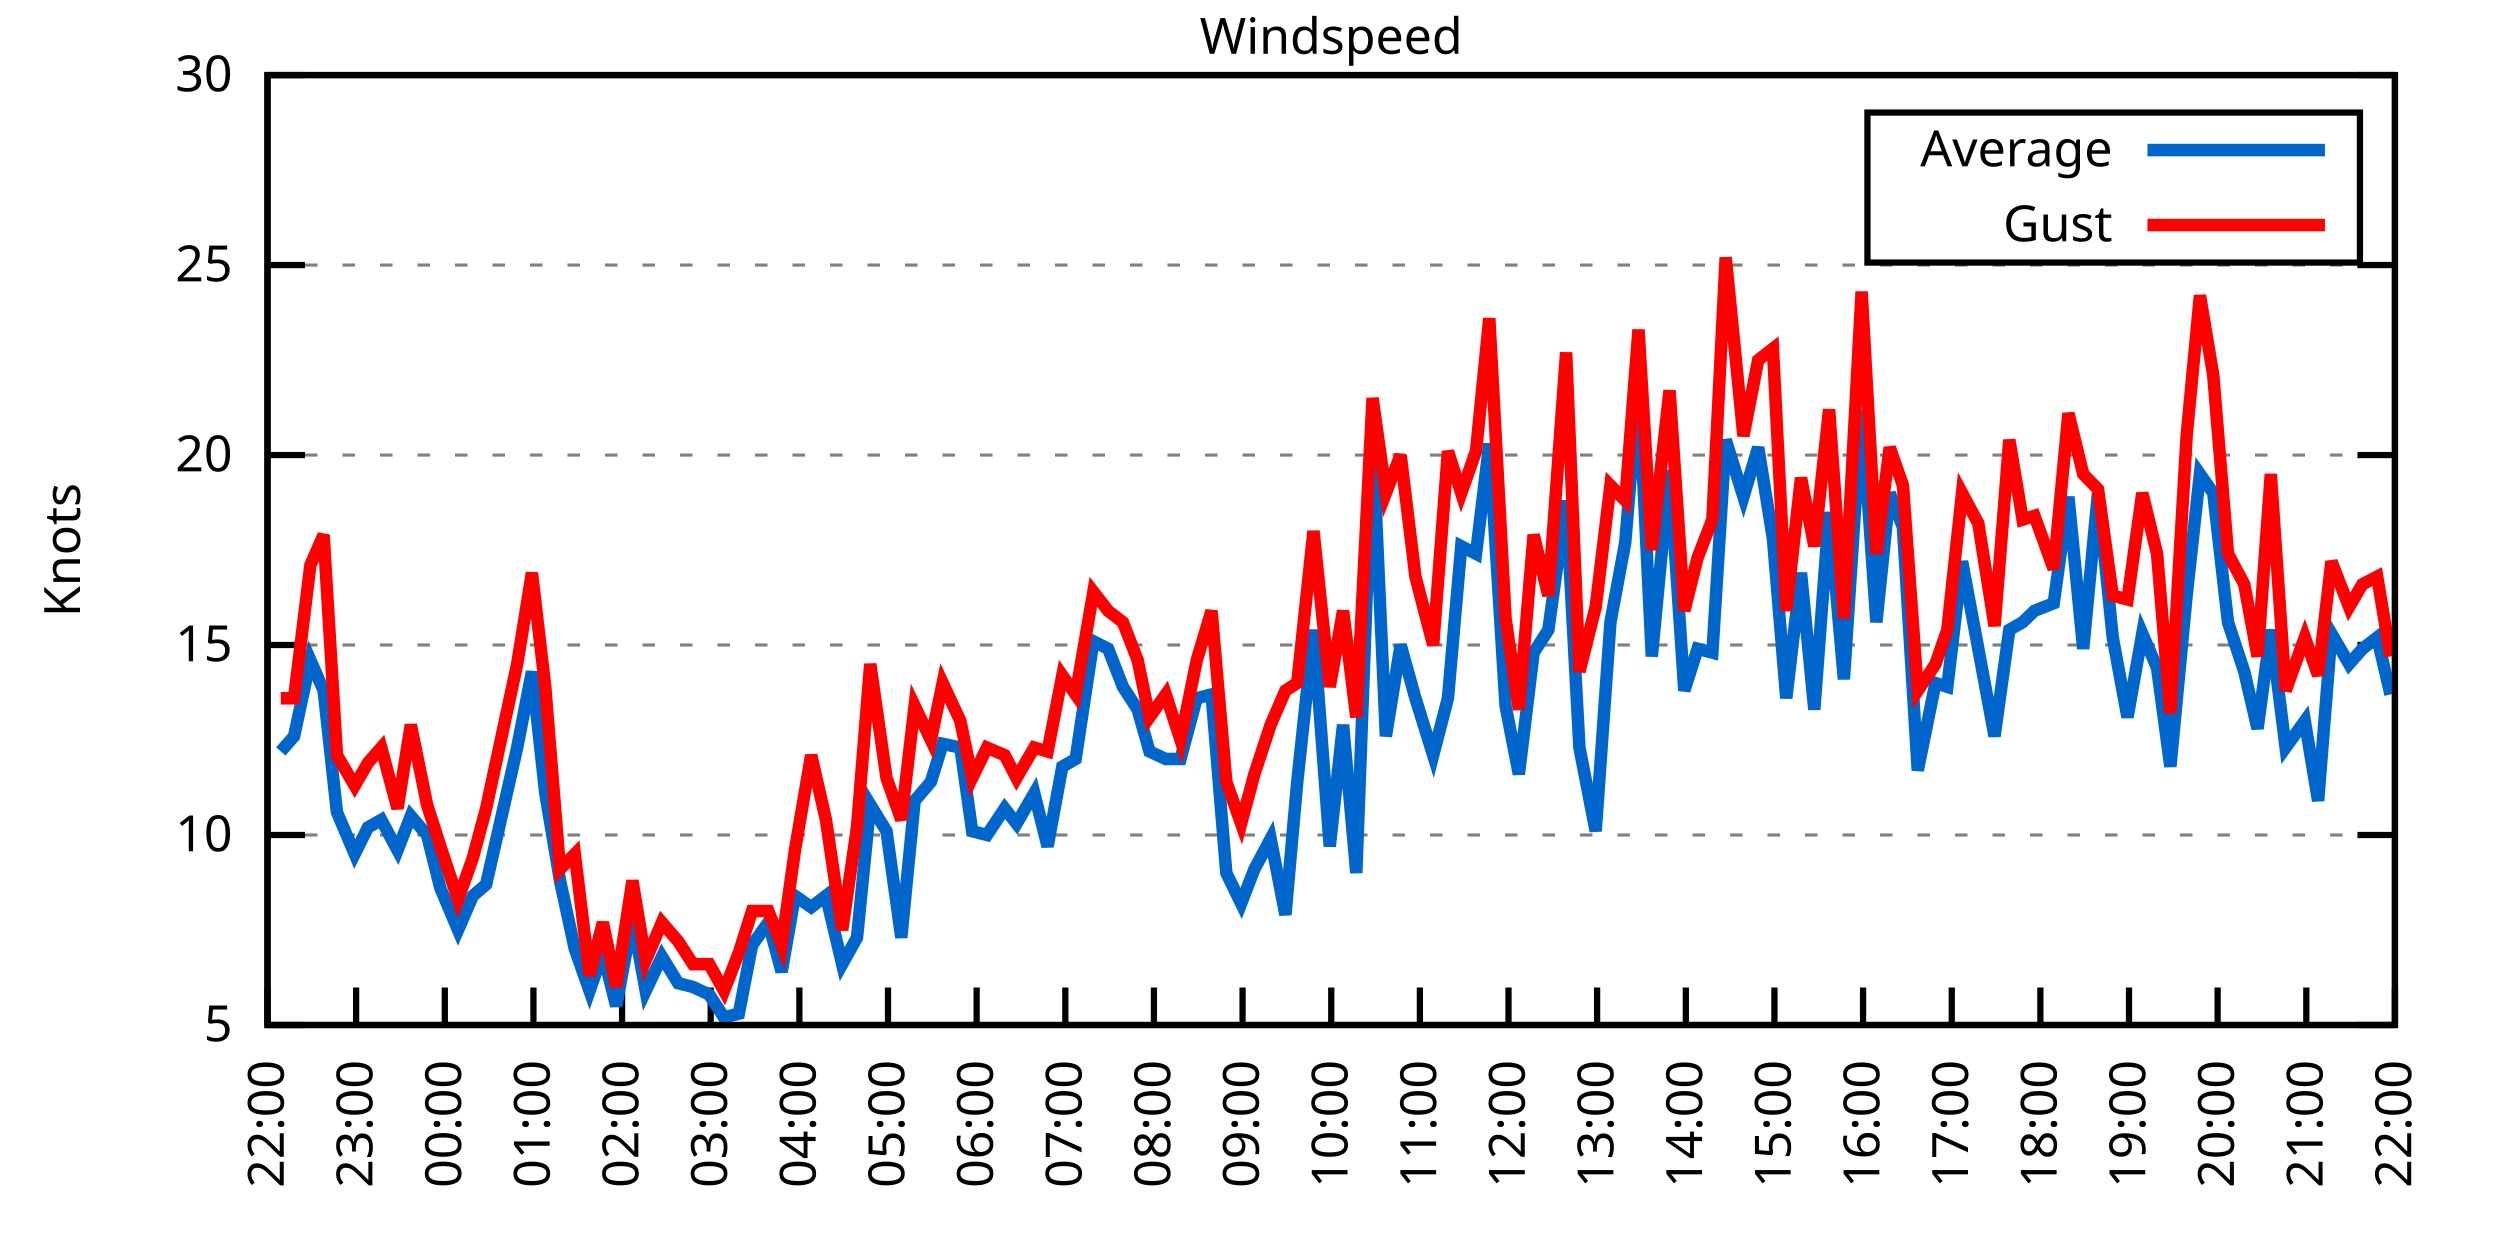
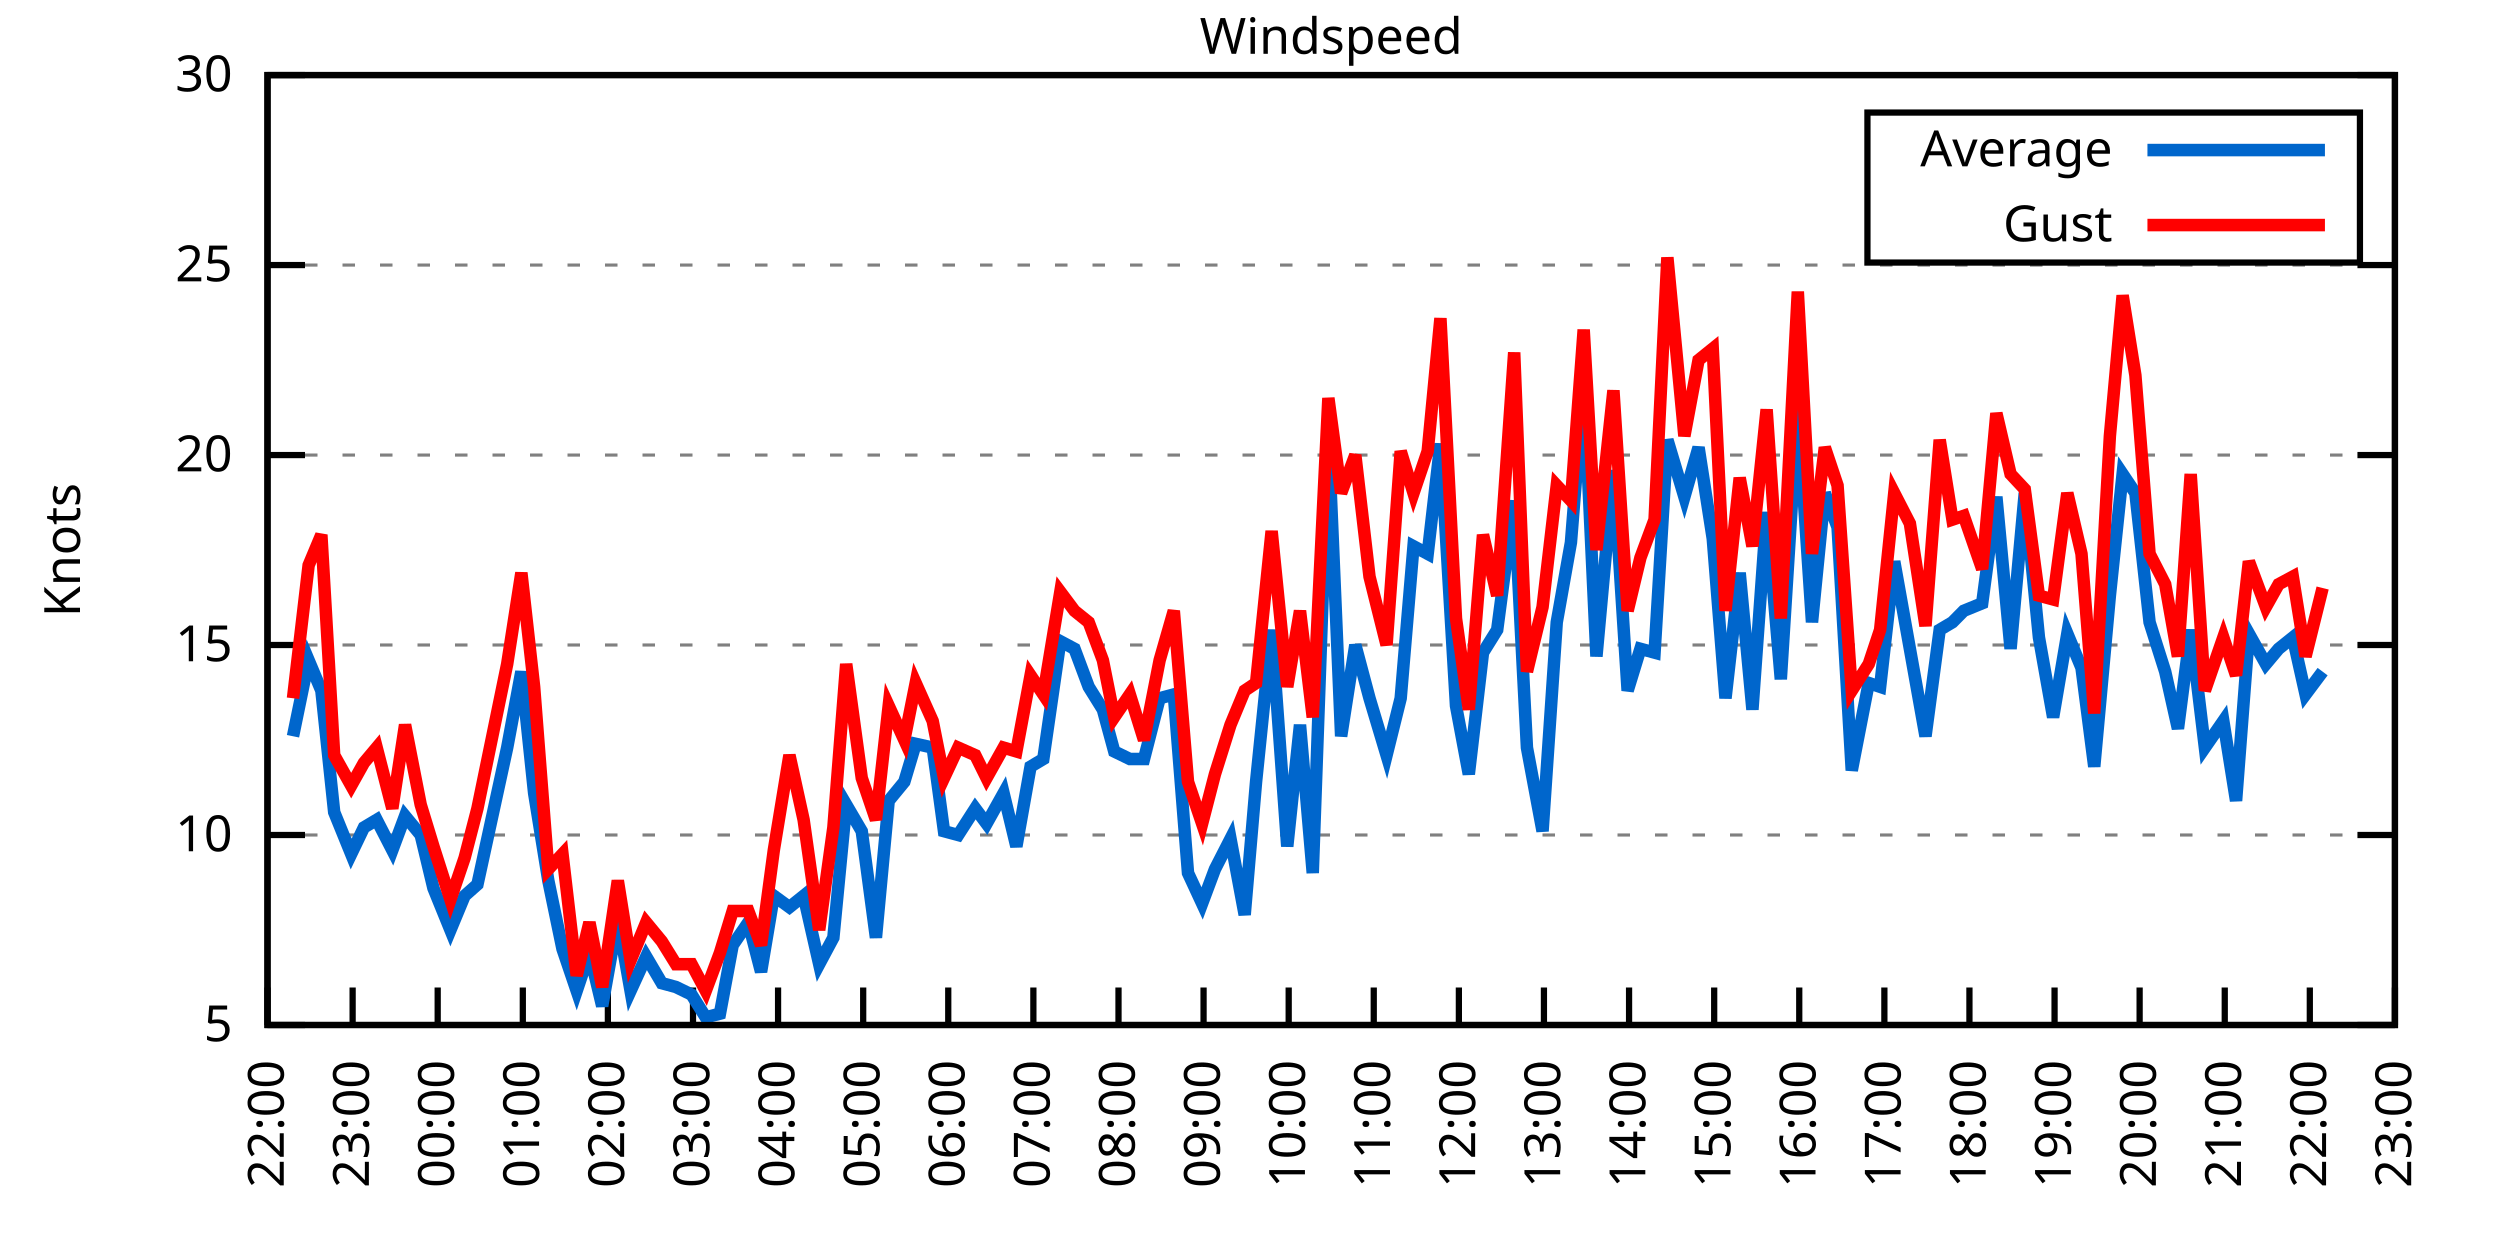
<svg xmlns="http://www.w3.org/2000/svg" xmlns:xlink="http://www.w3.org/1999/xlink" width="400" height="200" viewBox="0 0 400 200">
  <g id="gnuplot_canvas">
    <rect x="0" y="0" width="400" height="200" fill="none" />
    <defs>
      <circle id="gpDot" r="0.5" stroke-width="0.5" stroke="currentColor" />
      <path id="gpPt0" stroke-width="0.333" stroke="currentColor" d="M-1,0 h2 M0,-1 v2" />
      <path id="gpPt1" stroke-width="0.333" stroke="currentColor" d="M-1,-1 L1,1 M1,-1 L-1,1" />
      <path id="gpPt2" stroke-width="0.333" stroke="currentColor" d="M-1,0 L1,0 M0,-1 L0,1 M-1,-1 L1,1 M-1,1 L1,-1" />
      <rect id="gpPt3" stroke-width="0.333" stroke="currentColor" x="-1" y="-1" width="2" height="2" />
      <rect id="gpPt4" stroke-width="0.333" stroke="currentColor" fill="currentColor" x="-1" y="-1" width="2" height="2" />
      <circle id="gpPt5" stroke-width="0.333" stroke="currentColor" cx="0" cy="0" r="1" />
      <use xlink:href="#gpPt5" id="gpPt6" fill="currentColor" stroke="none" />
      <path id="gpPt7" stroke-width="0.333" stroke="currentColor" d="M0,-1.33 L-1.33,0.67 L1.33,0.67 z" />
      <use xlink:href="#gpPt7" id="gpPt8" fill="currentColor" stroke="none" />
      <use xlink:href="#gpPt7" id="gpPt9" stroke="currentColor" transform="rotate(180)" />
      <use xlink:href="#gpPt9" id="gpPt10" fill="currentColor" stroke="none" />
      <use xlink:href="#gpPt3" id="gpPt11" stroke="currentColor" transform="rotate(45)" />
      <use xlink:href="#gpPt11" id="gpPt12" fill="currentColor" stroke="none" />
      <path id="gpPt13" stroke-width="0.333" stroke="currentColor" d="M0,1.330 L1.265,0.411 L0.782,-1.067 L-0.782,-1.076 L-1.265,0.411 z" />
      <use xlink:href="#gpPt13" id="gpPt14" fill="currentColor" stroke="none" />
      <filter id="textbox" filterUnits="objectBoundingBox" x="0" y="0" height="1" width="1">
        <feFlood flood-color="white" flood-opacity="1" result="bgnd" />
        <feComposite in="SourceGraphic" in2="bgnd" operator="atop" />
      </filter>
      <filter id="greybox" filterUnits="objectBoundingBox" x="0" y="0" height="1" width="1">
        <feFlood flood-color="lightgrey" flood-opacity="1" result="grey" />
        <feComposite in="SourceGraphic" in2="grey" operator="atop" />
      </filter>
    </defs>
    <g fill="none" color="white" stroke="currentColor" stroke-width="1.00" stroke-linecap="butt" stroke-linejoin="miter">
</g>
    <g fill="none" color="black" stroke="currentColor" stroke-width="1.00" stroke-linecap="butt" stroke-linejoin="miter">
      <g stroke="none" shape-rendering="crispEdges">
        <polygon fill="rgb(255, 255, 255)" points="42.80,164.00 383.18,164.00 383.18,12.02 42.80,12.02 " />
      </g>
    </g>
    <g fill="none" color="black" stroke="currentColor" stroke-width="1.00" stroke-linecap="butt" stroke-linejoin="miter">
</g>
    <g fill="none" color="black" stroke="black" stroke-width="0.50" stroke-linecap="butt" stroke-linejoin="miter">
</g>
    <g fill="none" color="gray" stroke="currentColor" stroke-width="0.50" stroke-linecap="butt" stroke-linejoin="miter">
      <path stroke="gray" stroke-dasharray="2,4" class="gridline" d="M42.80,164.00 L383.19,164.00  " />
    </g>
    <g fill="none" color="gray" stroke="gray" stroke-width="1.00" stroke-linecap="butt" stroke-linejoin="miter">
</g>
    <g fill="none" color="black" stroke="currentColor" stroke-width="1.00" stroke-linecap="butt" stroke-linejoin="miter">
      <path stroke="black" d="M42.80,164.00 L48.80,164.00 M383.19,164.00 L377.19,164.00  " />
      <g transform="translate(37.20,166.60)" stroke="none" fill="black" font-family="Sans" font-size="8.00" text-anchor="end">
        <text>
          <tspan font-family="Sans"> 5</tspan>
        </text>
      </g>
    </g>
    <g fill="none" color="black" stroke="currentColor" stroke-width="1.00" stroke-linecap="butt" stroke-linejoin="miter">
</g>
    <g fill="none" color="black" stroke="black" stroke-width="0.50" stroke-linecap="butt" stroke-linejoin="miter">
</g>
    <g fill="none" color="gray" stroke="currentColor" stroke-width="0.50" stroke-linecap="butt" stroke-linejoin="miter">
      <path stroke="gray" stroke-dasharray="2,4" class="gridline" d="M42.80,133.60 L383.19,133.60  " />
    </g>
    <g fill="none" color="gray" stroke="gray" stroke-width="1.00" stroke-linecap="butt" stroke-linejoin="miter">
</g>
    <g fill="none" color="black" stroke="currentColor" stroke-width="1.00" stroke-linecap="butt" stroke-linejoin="miter">
      <path stroke="black" d="M42.80,133.60 L48.80,133.60 M383.19,133.60 L377.19,133.60  " />
      <g transform="translate(37.20,136.20)" stroke="none" fill="black" font-family="Sans" font-size="8.00" text-anchor="end">
        <text>
          <tspan font-family="Sans"> 10</tspan>
        </text>
      </g>
    </g>
    <g fill="none" color="black" stroke="currentColor" stroke-width="1.00" stroke-linecap="butt" stroke-linejoin="miter">
</g>
    <g fill="none" color="black" stroke="black" stroke-width="0.50" stroke-linecap="butt" stroke-linejoin="miter">
</g>
    <g fill="none" color="gray" stroke="currentColor" stroke-width="0.50" stroke-linecap="butt" stroke-linejoin="miter">
      <path stroke="gray" stroke-dasharray="2,4" class="gridline" d="M42.80,103.20 L383.19,103.20  " />
    </g>
    <g fill="none" color="gray" stroke="gray" stroke-width="1.00" stroke-linecap="butt" stroke-linejoin="miter">
</g>
    <g fill="none" color="black" stroke="currentColor" stroke-width="1.00" stroke-linecap="butt" stroke-linejoin="miter">
      <path stroke="black" d="M42.80,103.20 L48.80,103.20 M383.19,103.20 L377.19,103.20  " />
      <g transform="translate(37.20,105.80)" stroke="none" fill="black" font-family="Sans" font-size="8.00" text-anchor="end">
        <text>
          <tspan font-family="Sans"> 15</tspan>
        </text>
      </g>
    </g>
    <g fill="none" color="black" stroke="currentColor" stroke-width="1.00" stroke-linecap="butt" stroke-linejoin="miter">
</g>
    <g fill="none" color="black" stroke="black" stroke-width="0.50" stroke-linecap="butt" stroke-linejoin="miter">
</g>
    <g fill="none" color="gray" stroke="currentColor" stroke-width="0.50" stroke-linecap="butt" stroke-linejoin="miter">
      <path stroke="gray" stroke-dasharray="2,4" class="gridline" d="M42.80,72.81 L383.19,72.81  " />
    </g>
    <g fill="none" color="gray" stroke="gray" stroke-width="1.00" stroke-linecap="butt" stroke-linejoin="miter">
</g>
    <g fill="none" color="black" stroke="currentColor" stroke-width="1.00" stroke-linecap="butt" stroke-linejoin="miter">
      <path stroke="black" d="M42.80,72.81 L48.80,72.81 M383.19,72.81 L377.19,72.81  " />
      <g transform="translate(37.20,75.41)" stroke="none" fill="black" font-family="Sans" font-size="8.00" text-anchor="end">
        <text>
          <tspan font-family="Sans"> 20</tspan>
        </text>
      </g>
    </g>
    <g fill="none" color="black" stroke="currentColor" stroke-width="1.00" stroke-linecap="butt" stroke-linejoin="miter">
</g>
    <g fill="none" color="black" stroke="black" stroke-width="0.50" stroke-linecap="butt" stroke-linejoin="miter">
</g>
    <g fill="none" color="gray" stroke="currentColor" stroke-width="0.50" stroke-linecap="butt" stroke-linejoin="miter">
      <path stroke="gray" stroke-dasharray="2,4" class="gridline" d="M42.80,42.41 L383.19,42.41  " />
    </g>
    <g fill="none" color="gray" stroke="gray" stroke-width="1.00" stroke-linecap="butt" stroke-linejoin="miter">
</g>
    <g fill="none" color="black" stroke="currentColor" stroke-width="1.00" stroke-linecap="butt" stroke-linejoin="miter">
      <path stroke="black" d="M42.80,42.41 L48.80,42.41 M383.19,42.41 L377.19,42.41  " />
      <g transform="translate(37.20,45.01)" stroke="none" fill="black" font-family="Sans" font-size="8.00" text-anchor="end">
        <text>
          <tspan font-family="Sans"> 25</tspan>
        </text>
      </g>
    </g>
    <g fill="none" color="black" stroke="currentColor" stroke-width="1.00" stroke-linecap="butt" stroke-linejoin="miter">
</g>
    <g fill="none" color="black" stroke="black" stroke-width="0.50" stroke-linecap="butt" stroke-linejoin="miter">
</g>
    <g fill="none" color="gray" stroke="currentColor" stroke-width="0.50" stroke-linecap="butt" stroke-linejoin="miter">
      <path stroke="gray" stroke-dasharray="2,4" class="gridline" d="M42.80,12.01 L383.19,12.01  " />
    </g>
    <g fill="none" color="gray" stroke="gray" stroke-width="1.00" stroke-linecap="butt" stroke-linejoin="miter">
</g>
    <g fill="none" color="black" stroke="currentColor" stroke-width="1.00" stroke-linecap="butt" stroke-linejoin="miter">
      <path stroke="black" d="M42.80,12.01 L48.80,12.01 M383.19,12.01 L377.19,12.01  " />
      <g transform="translate(37.20,14.61)" stroke="none" fill="black" font-family="Sans" font-size="8.00" text-anchor="end">
        <text>
          <tspan font-family="Sans"> 30</tspan>
        </text>
      </g>
    </g>
    <g fill="none" color="black" stroke="currentColor" stroke-width="1.00" stroke-linecap="butt" stroke-linejoin="miter">
      <path stroke="black" d="M42.80,164.00 L42.80,158.00  " />
      <g transform="translate(45.40,169.60) rotate(270.00)" stroke="none" fill="black" font-family="Sans" font-size="8.00" text-anchor="end">
        <text>
          <tspan font-family="Sans">22:00</tspan>
        </text>
      </g>
    </g>
    <g fill="none" color="black" stroke="currentColor" stroke-width="1.00" stroke-linecap="butt" stroke-linejoin="miter">
-       <path stroke="black" d="M56.98,164.00 L56.98,158.00  " />
-       <g transform="translate(59.58,169.60) rotate(270.00)" stroke="none" fill="black" font-family="Sans" font-size="8.00" text-anchor="end">
+       <path stroke="black" d="M56.42,164.00 L56.42,158.00  " />
+       <g transform="translate(59.02,169.60) rotate(270.00)" stroke="none" fill="black" font-family="Sans" font-size="8.00" text-anchor="end">
        <text>
          <tspan font-family="Sans">23:00</tspan>
        </text>
      </g>
    </g>
    <g fill="none" color="black" stroke="currentColor" stroke-width="1.00" stroke-linecap="butt" stroke-linejoin="miter">
-       <path stroke="black" d="M71.17,164.00 L71.17,158.00  " />
-       <g transform="translate(73.77,169.60) rotate(270.00)" stroke="none" fill="black" font-family="Sans" font-size="8.00" text-anchor="end">
+       <path stroke="black" d="M70.03,164.00 L70.03,158.00  " />
+       <g transform="translate(72.63,169.60) rotate(270.00)" stroke="none" fill="black" font-family="Sans" font-size="8.00" text-anchor="end">
        <text>
          <tspan font-family="Sans">00:00</tspan>
        </text>
      </g>
    </g>
    <g fill="none" color="black" stroke="currentColor" stroke-width="1.00" stroke-linecap="butt" stroke-linejoin="miter">
-       <path stroke="black" d="M85.35,164.00 L85.35,158.00  " />
-       <g transform="translate(87.95,169.60) rotate(270.00)" stroke="none" fill="black" font-family="Sans" font-size="8.00" text-anchor="end">
+       <path stroke="black" d="M83.65,164.00 L83.65,158.00  " />
+       <g transform="translate(86.25,169.60) rotate(270.00)" stroke="none" fill="black" font-family="Sans" font-size="8.00" text-anchor="end">
        <text>
          <tspan font-family="Sans">01:00</tspan>
        </text>
      </g>
    </g>
    <g fill="none" color="black" stroke="currentColor" stroke-width="1.00" stroke-linecap="butt" stroke-linejoin="miter">
-       <path stroke="black" d="M99.53,164.00 L99.53,158.00  " />
-       <g transform="translate(102.13,169.60) rotate(270.00)" stroke="none" fill="black" font-family="Sans" font-size="8.00" text-anchor="end">
+       <path stroke="black" d="M97.26,164.00 L97.26,158.00  " />
+       <g transform="translate(99.86,169.60) rotate(270.00)" stroke="none" fill="black" font-family="Sans" font-size="8.00" text-anchor="end">
        <text>
          <tspan font-family="Sans">02:00</tspan>
        </text>
      </g>
    </g>
    <g fill="none" color="black" stroke="currentColor" stroke-width="1.00" stroke-linecap="butt" stroke-linejoin="miter">
-       <path stroke="black" d="M113.71,164.00 L113.71,158.00  " />
-       <g transform="translate(116.31,169.60) rotate(270.00)" stroke="none" fill="black" font-family="Sans" font-size="8.00" text-anchor="end">
+       <path stroke="black" d="M110.88,164.00 L110.88,158.00  " />
+       <g transform="translate(113.48,169.60) rotate(270.00)" stroke="none" fill="black" font-family="Sans" font-size="8.00" text-anchor="end">
        <text>
          <tspan font-family="Sans">03:00</tspan>
        </text>
      </g>
    </g>
    <g fill="none" color="black" stroke="currentColor" stroke-width="1.00" stroke-linecap="butt" stroke-linejoin="miter">
-       <path stroke="black" d="M127.90,164.00 L127.90,158.00  " />
-       <g transform="translate(130.50,169.60) rotate(270.00)" stroke="none" fill="black" font-family="Sans" font-size="8.00" text-anchor="end">
+       <path stroke="black" d="M124.49,164.00 L124.49,158.00  " />
+       <g transform="translate(127.09,169.60) rotate(270.00)" stroke="none" fill="black" font-family="Sans" font-size="8.00" text-anchor="end">
        <text>
          <tspan font-family="Sans">04:00</tspan>
        </text>
      </g>
    </g>
    <g fill="none" color="black" stroke="currentColor" stroke-width="1.00" stroke-linecap="butt" stroke-linejoin="miter">
-       <path stroke="black" d="M142.08,164.00 L142.08,158.00  " />
-       <g transform="translate(144.68,169.60) rotate(270.00)" stroke="none" fill="black" font-family="Sans" font-size="8.00" text-anchor="end">
+       <path stroke="black" d="M138.11,164.00 L138.11,158.00  " />
+       <g transform="translate(140.71,169.60) rotate(270.00)" stroke="none" fill="black" font-family="Sans" font-size="8.00" text-anchor="end">
        <text>
          <tspan font-family="Sans">05:00</tspan>
        </text>
      </g>
    </g>
    <g fill="none" color="black" stroke="currentColor" stroke-width="1.00" stroke-linecap="butt" stroke-linejoin="miter">
-       <path stroke="black" d="M156.26,164.00 L156.26,158.00  " />
-       <g transform="translate(158.86,169.60) rotate(270.00)" stroke="none" fill="black" font-family="Sans" font-size="8.00" text-anchor="end">
+       <path stroke="black" d="M151.72,164.00 L151.72,158.00  " />
+       <g transform="translate(154.32,169.60) rotate(270.00)" stroke="none" fill="black" font-family="Sans" font-size="8.00" text-anchor="end">
        <text>
          <tspan font-family="Sans">06:00</tspan>
        </text>
      </g>
    </g>
    <g fill="none" color="black" stroke="currentColor" stroke-width="1.00" stroke-linecap="butt" stroke-linejoin="miter">
-       <path stroke="black" d="M170.45,164.00 L170.45,158.00  " />
-       <g transform="translate(173.05,169.60) rotate(270.00)" stroke="none" fill="black" font-family="Sans" font-size="8.00" text-anchor="end">
+       <path stroke="black" d="M165.34,164.00 L165.34,158.00  " />
+       <g transform="translate(167.94,169.60) rotate(270.00)" stroke="none" fill="black" font-family="Sans" font-size="8.00" text-anchor="end">
        <text>
          <tspan font-family="Sans">07:00</tspan>
        </text>
      </g>
    </g>
    <g fill="none" color="black" stroke="currentColor" stroke-width="1.00" stroke-linecap="butt" stroke-linejoin="miter">
-       <path stroke="black" d="M184.63,164.00 L184.63,158.00  " />
-       <g transform="translate(187.23,169.60) rotate(270.00)" stroke="none" fill="black" font-family="Sans" font-size="8.00" text-anchor="end">
+       <path stroke="black" d="M178.96,164.00 L178.96,158.00  " />
+       <g transform="translate(181.56,169.60) rotate(270.00)" stroke="none" fill="black" font-family="Sans" font-size="8.00" text-anchor="end">
        <text>
          <tspan font-family="Sans">08:00</tspan>
        </text>
      </g>
    </g>
    <g fill="none" color="black" stroke="currentColor" stroke-width="1.00" stroke-linecap="butt" stroke-linejoin="miter">
-       <path stroke="black" d="M198.81,164.00 L198.81,158.00  " />
-       <g transform="translate(201.41,169.60) rotate(270.00)" stroke="none" fill="black" font-family="Sans" font-size="8.00" text-anchor="end">
+       <path stroke="black" d="M192.57,164.00 L192.57,158.00  " />
+       <g transform="translate(195.17,169.60) rotate(270.00)" stroke="none" fill="black" font-family="Sans" font-size="8.00" text-anchor="end">
        <text>
          <tspan font-family="Sans">09:00</tspan>
        </text>
      </g>
    </g>
    <g fill="none" color="black" stroke="currentColor" stroke-width="1.00" stroke-linecap="butt" stroke-linejoin="miter">
-       <path stroke="black" d="M213.00,164.00 L213.00,158.00  " />
-       <g transform="translate(215.60,169.60) rotate(270.00)" stroke="none" fill="black" font-family="Sans" font-size="8.00" text-anchor="end">
+       <path stroke="black" d="M206.19,164.00 L206.19,158.00  " />
+       <g transform="translate(208.79,169.60) rotate(270.00)" stroke="none" fill="black" font-family="Sans" font-size="8.00" text-anchor="end">
        <text>
          <tspan font-family="Sans">10:00</tspan>
        </text>
      </g>
    </g>
    <g fill="none" color="black" stroke="currentColor" stroke-width="1.00" stroke-linecap="butt" stroke-linejoin="miter">
-       <path stroke="black" d="M227.18,164.00 L227.18,158.00  " />
-       <g transform="translate(229.78,169.60) rotate(270.00)" stroke="none" fill="black" font-family="Sans" font-size="8.00" text-anchor="end">
+       <path stroke="black" d="M219.80,164.00 L219.80,158.00  " />
+       <g transform="translate(222.40,169.60) rotate(270.00)" stroke="none" fill="black" font-family="Sans" font-size="8.00" text-anchor="end">
        <text>
          <tspan font-family="Sans">11:00</tspan>
        </text>
      </g>
    </g>
    <g fill="none" color="black" stroke="currentColor" stroke-width="1.00" stroke-linecap="butt" stroke-linejoin="miter">
-       <path stroke="black" d="M241.36,164.00 L241.36,158.00  " />
-       <g transform="translate(243.96,169.60) rotate(270.00)" stroke="none" fill="black" font-family="Sans" font-size="8.00" text-anchor="end">
+       <path stroke="black" d="M233.42,164.00 L233.42,158.00  " />
+       <g transform="translate(236.02,169.60) rotate(270.00)" stroke="none" fill="black" font-family="Sans" font-size="8.00" text-anchor="end">
        <text>
          <tspan font-family="Sans">12:00</tspan>
        </text>
      </g>
    </g>
    <g fill="none" color="black" stroke="currentColor" stroke-width="1.00" stroke-linecap="butt" stroke-linejoin="miter">
-       <path stroke="black" d="M255.54,164.00 L255.54,158.00  " />
-       <g transform="translate(258.14,169.60) rotate(270.00)" stroke="none" fill="black" font-family="Sans" font-size="8.00" text-anchor="end">
+       <path stroke="black" d="M247.03,164.00 L247.03,158.00  " />
+       <g transform="translate(249.63,169.60) rotate(270.00)" stroke="none" fill="black" font-family="Sans" font-size="8.00" text-anchor="end">
        <text>
          <tspan font-family="Sans">13:00</tspan>
        </text>
      </g>
    </g>
    <g fill="none" color="black" stroke="currentColor" stroke-width="1.00" stroke-linecap="butt" stroke-linejoin="miter">
-       <path stroke="black" d="M269.73,164.00 L269.73,158.00  " />
-       <g transform="translate(272.33,169.60) rotate(270.00)" stroke="none" fill="black" font-family="Sans" font-size="8.00" text-anchor="end">
+       <path stroke="black" d="M260.65,164.00 L260.65,158.00  " />
+       <g transform="translate(263.25,169.60) rotate(270.00)" stroke="none" fill="black" font-family="Sans" font-size="8.00" text-anchor="end">
        <text>
          <tspan font-family="Sans">14:00</tspan>
        </text>
      </g>
    </g>
    <g fill="none" color="black" stroke="currentColor" stroke-width="1.00" stroke-linecap="butt" stroke-linejoin="miter">
-       <path stroke="black" d="M283.91,164.00 L283.91,158.00  " />
-       <g transform="translate(286.51,169.60) rotate(270.00)" stroke="none" fill="black" font-family="Sans" font-size="8.00" text-anchor="end">
+       <path stroke="black" d="M274.27,164.00 L274.27,158.00  " />
+       <g transform="translate(276.87,169.60) rotate(270.00)" stroke="none" fill="black" font-family="Sans" font-size="8.00" text-anchor="end">
        <text>
          <tspan font-family="Sans">15:00</tspan>
        </text>
      </g>
    </g>
    <g fill="none" color="black" stroke="currentColor" stroke-width="1.00" stroke-linecap="butt" stroke-linejoin="miter">
-       <path stroke="black" d="M298.09,164.00 L298.09,158.00  " />
-       <g transform="translate(300.69,169.60) rotate(270.00)" stroke="none" fill="black" font-family="Sans" font-size="8.00" text-anchor="end">
+       <path stroke="black" d="M287.88,164.00 L287.88,158.00  " />
+       <g transform="translate(290.48,169.60) rotate(270.00)" stroke="none" fill="black" font-family="Sans" font-size="8.00" text-anchor="end">
        <text>
          <tspan font-family="Sans">16:00</tspan>
        </text>
      </g>
    </g>
    <g fill="none" color="black" stroke="currentColor" stroke-width="1.00" stroke-linecap="butt" stroke-linejoin="miter">
-       <path stroke="black" d="M312.28,164.00 L312.28,158.00  " />
-       <g transform="translate(314.88,169.60) rotate(270.00)" stroke="none" fill="black" font-family="Sans" font-size="8.00" text-anchor="end">
+       <path stroke="black" d="M301.50,164.00 L301.50,158.00  " />
+       <g transform="translate(304.10,169.60) rotate(270.00)" stroke="none" fill="black" font-family="Sans" font-size="8.00" text-anchor="end">
        <text>
          <tspan font-family="Sans">17:00</tspan>
        </text>
      </g>
    </g>
    <g fill="none" color="black" stroke="currentColor" stroke-width="1.00" stroke-linecap="butt" stroke-linejoin="miter">
-       <path stroke="black" d="M326.46,164.00 L326.46,158.00  " />
-       <g transform="translate(329.06,169.60) rotate(270.00)" stroke="none" fill="black" font-family="Sans" font-size="8.00" text-anchor="end">
+       <path stroke="black" d="M315.11,164.00 L315.11,158.00  " />
+       <g transform="translate(317.71,169.60) rotate(270.00)" stroke="none" fill="black" font-family="Sans" font-size="8.00" text-anchor="end">
        <text>
          <tspan font-family="Sans">18:00</tspan>
        </text>
      </g>
    </g>
    <g fill="none" color="black" stroke="currentColor" stroke-width="1.00" stroke-linecap="butt" stroke-linejoin="miter">
-       <path stroke="black" d="M340.64,164.00 L340.64,158.00  " />
-       <g transform="translate(343.24,169.60) rotate(270.00)" stroke="none" fill="black" font-family="Sans" font-size="8.00" text-anchor="end">
+       <path stroke="black" d="M328.73,164.00 L328.73,158.00  " />
+       <g transform="translate(331.33,169.60) rotate(270.00)" stroke="none" fill="black" font-family="Sans" font-size="8.00" text-anchor="end">
        <text>
          <tspan font-family="Sans">19:00</tspan>
        </text>
      </g>
    </g>
    <g fill="none" color="black" stroke="currentColor" stroke-width="1.00" stroke-linecap="butt" stroke-linejoin="miter">
-       <path stroke="black" d="M354.82,164.00 L354.82,158.00  " />
-       <g transform="translate(357.42,169.60) rotate(270.00)" stroke="none" fill="black" font-family="Sans" font-size="8.00" text-anchor="end">
+       <path stroke="black" d="M342.34,164.00 L342.34,158.00  " />
+       <g transform="translate(344.94,169.60) rotate(270.00)" stroke="none" fill="black" font-family="Sans" font-size="8.00" text-anchor="end">
        <text>
          <tspan font-family="Sans">20:00</tspan>
        </text>
      </g>
    </g>
    <g fill="none" color="black" stroke="currentColor" stroke-width="1.00" stroke-linecap="butt" stroke-linejoin="miter">
-       <path stroke="black" d="M369.01,164.00 L369.01,158.00  " />
-       <g transform="translate(371.61,169.60) rotate(270.00)" stroke="none" fill="black" font-family="Sans" font-size="8.00" text-anchor="end">
+       <path stroke="black" d="M355.96,164.00 L355.96,158.00  " />
+       <g transform="translate(358.56,169.60) rotate(270.00)" stroke="none" fill="black" font-family="Sans" font-size="8.00" text-anchor="end">
        <text>
          <tspan font-family="Sans">21:00</tspan>
+         </text>
+       </g>
+     </g>
+     <g fill="none" color="black" stroke="currentColor" stroke-width="1.00" stroke-linecap="butt" stroke-linejoin="miter">
+       <path stroke="black" d="M369.57,164.00 L369.57,158.00  " />
+       <g transform="translate(372.17,169.60) rotate(270.00)" stroke="none" fill="black" font-family="Sans" font-size="8.00" text-anchor="end">
+         <text>
+           <tspan font-family="Sans">22:00</tspan>
        </text>
      </g>
    </g>
    <g fill="none" color="black" stroke="currentColor" stroke-width="1.00" stroke-linecap="butt" stroke-linejoin="miter">
      <path stroke="black" d="M383.19,164.00 L383.19,158.00  " />
      <g transform="translate(385.79,169.60) rotate(270.00)" stroke="none" fill="black" font-family="Sans" font-size="8.00" text-anchor="end">
        <text>
-           <tspan font-family="Sans">22:00</tspan>
+           <tspan font-family="Sans">23:00</tspan>
        </text>
      </g>
    </g>
    <g fill="none" color="black" stroke="currentColor" stroke-width="1.00" stroke-linecap="butt" stroke-linejoin="miter">
</g>
    <g fill="none" color="black" stroke="currentColor" stroke-width="1.00" stroke-linecap="butt" stroke-linejoin="miter">
      <path stroke="black" d="M42.80,12.01 L42.80,164.00 L383.19,164.00 L383.19,12.01 L42.80,12.01 Z  " />
    </g>
    <g fill="none" color="black" stroke="currentColor" stroke-width="1.00" stroke-linecap="butt" stroke-linejoin="miter">
</g>
    <g fill="none" color="black" stroke="currentColor" stroke-width="1.00" stroke-linecap="butt" stroke-linejoin="miter">
      <path stroke="black" d="M298.79,42.01 L298.79,18.01 L377.59,18.01 L377.59,42.01 L298.79,42.01 Z  " />
    </g>
    <g id="Windspeed_plot_1">
      <g fill="none" color="white" stroke="black" stroke-width="2.00" stroke-linecap="butt" stroke-linejoin="miter">
</g>
      <g fill="none" color="black" stroke="currentColor" stroke-width="2.00" stroke-linecap="butt" stroke-linejoin="miter">
        <g transform="translate(337.99,26.61)" stroke="none" fill="black" font-family="Sans" font-size="8.00" text-anchor="end">
          <text>
            <tspan font-family="Sans">Average</tspan>
          </text>
        </g>
      </g>
      <g fill="none" color="black" stroke="currentColor" stroke-width="2.00" stroke-linecap="butt" stroke-linejoin="miter">
-         <path stroke="rgb(  0, 102, 204)" d="M343.59,24.01 L371.99,24.01 M44.93,120.23 L47.05,117.80 L49.66,105.64 L51.78,110.50 L53.91,129.95 L56.75,136.64   L58.87,132.39 L61.00,131.17 L63.60,136.03 L65.73,130.56 L68.33,133.60 L70.46,142.11 L73.29,148.80 L75.66,143.33   L77.78,141.51 L82.75,119.62 L85.11,107.46 L87.24,126.91 L89.60,140.90 L91.97,151.84 L94.33,158.53 L96.46,152.45   L98.59,160.96 L101.19,146.98 L103.31,158.53 L105.91,153.06 L108.51,157.31 L110.88,157.92 L113.48,159.14 L115.84,162.78   L118.21,162.18 L120.33,151.23 L122.93,147.59 L125.06,155.49 L127.19,143.33 L129.79,145.15 L132.15,143.33 L134.75,154.27   L137.12,150.02 L139.24,128.74 L141.84,132.99 L144.21,150.02 L146.34,128.13 L148.94,125.09 L150.83,119.01 L153.66,119.62   L155.55,132.99 L157.92,133.60 L160.75,129.35 L162.65,131.78 L165.48,126.91 L167.61,135.43 L169.97,122.66 L172.10,121.44   L174.94,102.60 L177.30,103.81 L179.67,109.89 L182.03,113.54 L183.92,120.23 L186.52,121.44 L188.88,121.44 L191.48,111.72   L193.85,111.11 L196.21,139.68 L198.58,144.55 L200.70,139.07 L203.30,134.21 L205.67,146.37 L207.56,125.09 L210.16,100.77   L212.76,135.43 L214.89,115.97 L217.01,139.68 L219.61,69.77 L221.74,117.80 L224.10,103.20 L226.47,111.72 L229.31,120.83   L231.67,111.72 L233.80,87.40 L236.16,88.61 L238.29,70.98 L240.89,112.93 L243.02,123.87 L245.38,104.42 L247.74,100.77   L250.58,80.10 L252.71,119.62 L255.31,132.99 L257.67,99.56 L260.04,86.79 L262.16,61.25 L264.29,105.03 L267.13,75.24   L269.49,110.50 L271.62,103.81 L273.98,104.42 L276.11,70.37 L278.95,79.49 L281.31,71.59 L283.67,86.18 L285.80,111.72   L288.16,91.65 L290.29,113.54 L292.66,81.93 L295.02,108.68 L297.86,65.51 L300.22,99.56 L302.35,78.89 L304.47,84.36   L306.84,123.27 L309.68,109.28 L311.57,109.89 L313.93,89.83 L316.53,103.81 L319.13,117.80 L321.49,100.77 L323.62,99.56   L325.51,97.73 L328.59,96.52 L330.95,79.49 L333.31,103.81 L335.68,78.89 L338.04,101.99 L340.40,114.76 L342.77,101.38   L345.13,106.85 L347.26,122.66 L349.86,95.30 L351.99,75.85 L354.12,78.89 L356.48,99.56 L359.08,107.46 L361.21,116.58   L363.33,100.77 L365.70,119.62 L368.77,115.36 L370.90,128.13 L373.03,101.38 L375.86,106.24 L377.99,103.81 L380.35,101.99   L382.48,111.11  " />
+         <path stroke="rgb(  0, 102, 204)" d="M343.59,24.01 L371.99,24.01 M46.88,117.80 L49.38,105.64 L51.42,110.50 L53.47,129.95 L56.19,136.64 L58.23,132.39   L60.27,131.17 L62.77,136.03 L64.81,130.56 L67.31,133.60 L69.35,142.11 L72.07,148.80 L74.34,143.33 L76.39,141.51   L81.15,119.62 L83.42,107.46 L85.46,126.91 L87.73,140.90 L90.00,151.84 L92.27,158.53 L94.31,152.45 L96.35,160.96   L98.85,146.98 L100.89,158.53 L103.39,153.06 L105.89,157.31 L108.15,157.92 L110.65,159.14 L112.92,162.78 L115.19,162.18   L117.23,151.23 L119.73,147.59 L121.77,155.49 L123.81,143.33 L126.31,145.15 L128.58,143.33 L131.07,154.27 L133.34,150.02   L135.39,128.74 L137.88,132.99 L140.15,150.02 L142.19,128.13 L144.69,125.09 L146.51,119.01 L149.23,119.62 L151.04,132.99   L153.31,133.60 L156.04,129.35 L157.85,131.78 L160.57,126.91 L162.62,135.43 L164.89,122.66 L166.93,121.44 L169.65,102.60   L171.92,103.81 L174.19,109.89 L176.46,113.54 L178.28,120.23 L180.77,121.44 L183.04,121.44 L185.54,111.72 L187.81,111.11   L190.08,139.68 L192.34,144.55 L194.39,139.07 L196.88,134.21 L199.15,146.37 L200.97,125.09 L203.46,100.77 L205.96,135.43   L208.00,115.97 L210.04,139.68 L212.54,69.77 L214.58,117.80 L216.85,103.20 L219.12,111.72 L221.85,120.83 L224.11,111.72   L226.16,87.40 L228.43,88.61 L230.47,70.98 L232.96,112.93 L235.01,123.87 L237.28,104.42 L239.55,100.77 L242.27,80.10   L244.31,119.62 L246.81,132.99 L249.08,99.56 L251.35,86.79 L253.39,61.25 L255.43,105.03 L258.15,75.24 L260.42,110.50   L262.47,103.81 L264.73,104.42 L266.78,70.37 L269.50,79.49 L271.77,71.59 L274.04,86.18 L276.08,111.72 L278.35,91.65   L280.39,113.54 L282.66,81.93 L284.93,108.68 L287.65,65.51 L289.92,99.56 L291.97,78.89 L294.01,84.36 L296.28,123.27   L299.00,109.28 L300.82,109.89 L303.08,89.83 L305.58,103.81 L308.08,117.80 L310.35,100.77 L312.39,99.56 L314.20,97.73   L317.15,96.52 L319.42,79.49 L321.69,103.81 L323.96,78.89 L326.23,101.99 L328.50,114.76 L330.77,101.38 L333.04,106.85   L335.08,122.66 L337.58,95.30 L339.62,75.85 L341.66,78.89 L343.93,99.56 L346.43,107.46 L348.47,116.58 L350.51,100.77   L352.78,119.62 L355.73,115.36 L357.77,128.13 L359.82,101.38 L362.54,106.24 L364.58,103.81 L366.85,101.99 L368.89,111.11   L371.62,107.46  " />
      </g>
    </g>
    <g id="Windspeed_plot_2">
      <g fill="none" color="black" stroke="currentColor" stroke-width="2.00" stroke-linecap="butt" stroke-linejoin="miter">
        <g transform="translate(337.99,38.61)" stroke="none" fill="black" font-family="Sans" font-size="8.00" text-anchor="end">
          <text>
            <tspan font-family="Sans">Gust</tspan>
          </text>
        </g>
      </g>
      <g fill="none" color="black" stroke="currentColor" stroke-width="2.00" stroke-linecap="butt" stroke-linejoin="miter">
-         <path stroke="rgb(255,   0,   0)" d="M343.59,36.01 L371.99,36.01 M44.93,111.72 L47.05,111.72 L49.66,90.44 L51.78,85.57 L53.91,120.83 L56.75,125.70   L58.87,122.05 L61.00,119.62 L63.60,129.35 L65.73,115.97 L68.33,128.74 L70.46,135.43 L73.29,143.94 L75.66,137.25   L77.78,129.35 L82.75,106.24 L85.11,91.65 L87.24,109.89 L89.60,139.07 L91.97,136.64 L94.33,156.10 L96.46,147.59   L98.59,157.92 L101.19,140.90 L103.31,153.66 L105.91,147.59 L108.51,150.62 L110.88,154.27 L113.48,154.27 L115.84,158.53   L118.21,152.45 L120.33,145.76 L122.93,145.76 L125.06,151.23 L127.19,136.03 L129.79,120.83 L132.15,131.17 L134.75,148.80   L137.12,132.39 L139.24,106.24 L141.84,124.48 L144.21,131.17 L146.34,112.93 L148.94,118.40 L150.83,109.28 L153.66,115.36   L155.55,124.48 L157.92,119.62 L160.75,120.83 L162.65,124.48 L165.48,119.62 L167.61,120.23 L169.97,108.07 L172.10,111.11   L174.94,94.69 L177.30,97.73 L179.67,99.56 L182.03,105.64 L183.92,114.76 L186.52,111.11 L188.88,118.40 L191.48,105.64   L193.85,97.73 L196.21,125.09 L198.58,131.78 L200.70,123.87 L203.30,115.97 L205.67,110.50 L207.56,109.28 L210.16,84.97   L212.76,109.89 L214.89,97.73 L217.01,114.76 L219.61,63.69 L221.74,78.89 L224.10,72.81 L226.47,92.26 L229.31,103.20   L231.67,72.20 L233.80,78.89 L236.16,72.20 L238.29,50.92 L240.89,98.95 L243.02,113.54 L245.38,85.57 L247.74,95.30   L250.58,56.39 L252.71,107.46 L255.31,97.12 L257.67,77.67 L260.04,80.10 L262.16,52.74 L264.29,88.00 L267.13,62.47   L269.49,97.73 L271.62,89.22 L273.98,83.14 L276.11,41.19 L278.95,69.77 L281.31,57.61 L283.67,55.78 L285.80,97.73   L288.16,76.45 L290.29,87.40 L292.66,65.51 L295.02,98.95 L297.86,46.66 L300.22,88.61 L302.35,71.59 L304.47,77.67   L306.84,110.50 L309.68,106.24 L311.57,100.77 L313.93,78.89 L316.53,83.75 L319.13,100.16 L321.49,70.37 L323.62,83.14   L325.51,82.53 L328.59,91.04 L330.95,66.12 L333.31,75.85 L335.68,78.28 L338.04,95.30 L340.40,95.91 L342.77,78.89   L345.13,88.61 L347.26,114.15 L349.86,69.77 L351.99,47.27 L354.12,60.04 L356.48,88.61 L359.08,93.48 L361.21,105.03   L363.33,75.85 L365.70,110.50 L368.77,101.99 L370.90,108.07 L373.03,89.83 L375.86,97.12 L377.99,93.48 L380.35,92.26   L382.48,105.03  " />
+         <path stroke="rgb(255,   0,   0)" d="M343.59,36.01 L371.99,36.01 M46.88,111.72 L49.38,90.44 L51.42,85.57 L53.47,120.83 L56.19,125.70 L58.23,122.05   L60.27,119.62 L62.77,129.35 L64.81,115.97 L67.31,128.74 L69.35,135.43 L72.07,143.94 L74.34,137.25 L76.39,129.35   L81.15,106.24 L83.42,91.65 L85.46,109.89 L87.73,139.07 L90.00,136.64 L92.27,156.10 L94.31,147.59 L96.35,157.92   L98.85,140.90 L100.89,153.66 L103.39,147.59 L105.89,150.62 L108.15,154.27 L110.65,154.27 L112.92,158.53 L115.19,152.45   L117.23,145.76 L119.73,145.76 L121.77,151.23 L123.81,136.03 L126.31,120.83 L128.58,131.17 L131.07,148.80 L133.34,132.39   L135.39,106.24 L137.88,124.48 L140.15,131.17 L142.19,112.93 L144.69,118.40 L146.51,109.28 L149.23,115.36 L151.04,124.48   L153.31,119.62 L156.04,120.83 L157.85,124.48 L160.57,119.62 L162.62,120.23 L164.89,108.07 L166.93,111.11 L169.65,94.69   L171.92,97.73 L174.19,99.56 L176.46,105.64 L178.28,114.76 L180.77,111.11 L183.04,118.40 L185.54,105.64 L187.81,97.73   L190.08,125.09 L192.34,131.78 L194.39,123.87 L196.88,115.97 L199.15,110.50 L200.97,109.28 L203.46,84.97 L205.96,109.89   L208.00,97.73 L210.04,114.76 L212.54,63.69 L214.58,78.89 L216.85,72.81 L219.12,92.26 L221.85,103.20 L224.11,72.20   L226.16,78.89 L228.43,72.20 L230.47,50.92 L232.96,98.95 L235.01,113.54 L237.28,85.57 L239.55,95.30 L242.27,56.39   L244.31,107.46 L246.81,97.12 L249.08,77.67 L251.35,80.10 L253.39,52.74 L255.43,88.00 L258.15,62.47 L260.42,97.73   L262.47,89.22 L264.73,83.14 L266.78,41.19 L269.50,69.77 L271.77,57.61 L274.04,55.78 L276.08,97.73 L278.35,76.45   L280.39,87.40 L282.66,65.51 L284.93,98.95 L287.65,46.66 L289.92,88.61 L291.97,71.59 L294.01,77.67 L296.28,110.50   L299.00,106.24 L300.82,100.77 L303.08,78.89 L305.58,83.75 L308.08,100.16 L310.35,70.37 L312.39,83.14 L314.20,82.53   L317.15,91.04 L319.42,66.12 L321.69,75.85 L323.96,78.28 L326.23,95.30 L328.50,95.91 L330.77,78.89 L333.04,88.61   L335.08,114.15 L337.58,69.77 L339.62,47.27 L341.66,60.04 L343.93,88.61 L346.43,93.48 L348.47,105.03 L350.51,75.85   L352.78,110.50 L355.73,101.99 L357.77,108.07 L359.82,89.83 L362.54,97.12 L364.58,93.48 L366.85,92.26 L368.89,105.03   L371.62,94.08  " />
      </g>
    </g>
    <g fill="none" color="black" stroke="currentColor" stroke-width="2.00" stroke-linecap="butt" stroke-linejoin="miter">
</g>
    <g fill="none" color="black" stroke="black" stroke-width="1.00" stroke-linecap="butt" stroke-linejoin="miter">
</g>
    <g fill="none" color="black" stroke="currentColor" stroke-width="1.00" stroke-linecap="butt" stroke-linejoin="miter">
      <path stroke="black" d="M42.80,12.01 L42.80,164.00 L383.19,164.00 L383.19,12.01 L42.80,12.01 Z  " />
      <g transform="translate(12.80,88.01) rotate(270.00)" stroke="none" fill="black" font-family="Sans" font-size="8.00" text-anchor="middle">
        <text>
          <tspan font-family="Sans">Knots</tspan>
        </text>
      </g>
    </g>
    <g fill="none" color="black" stroke="currentColor" stroke-width="1.00" stroke-linecap="butt" stroke-linejoin="miter">
</g>
    <g fill="none" color="black" stroke="currentColor" stroke-width="1.00" stroke-linecap="butt" stroke-linejoin="miter">
      <g transform="translate(212.99,8.61)" stroke="none" fill="black" font-family="Sans" font-size="8.00" text-anchor="middle">
        <text>
          <tspan font-family="Sans">Windspeed</tspan>
        </text>
      </g>
    </g>
    <g fill="none" color="black" stroke="currentColor" stroke-width="1.00" stroke-linecap="butt" stroke-linejoin="miter">
</g>
  </g>
</svg>
